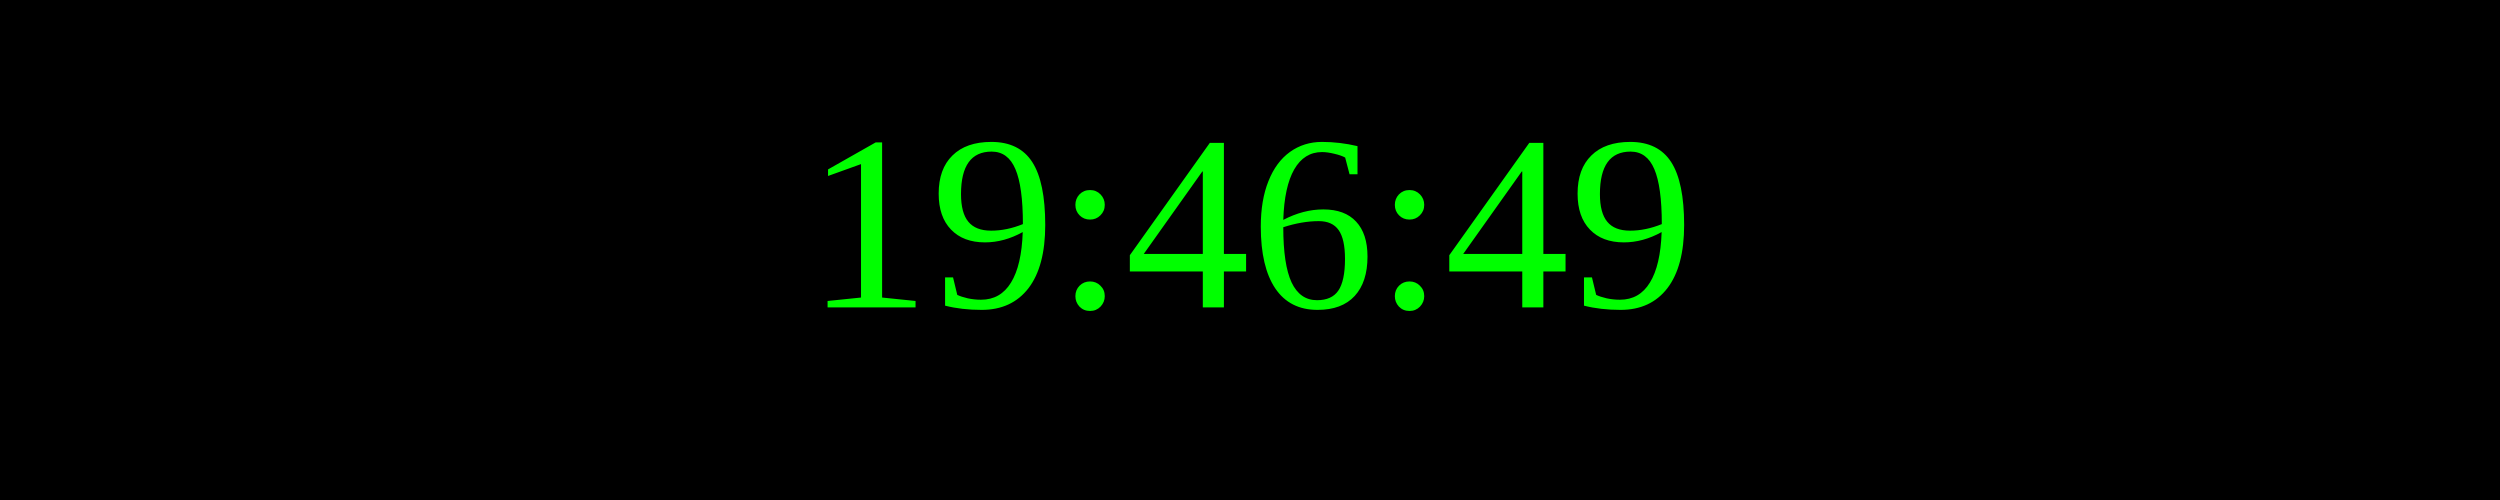
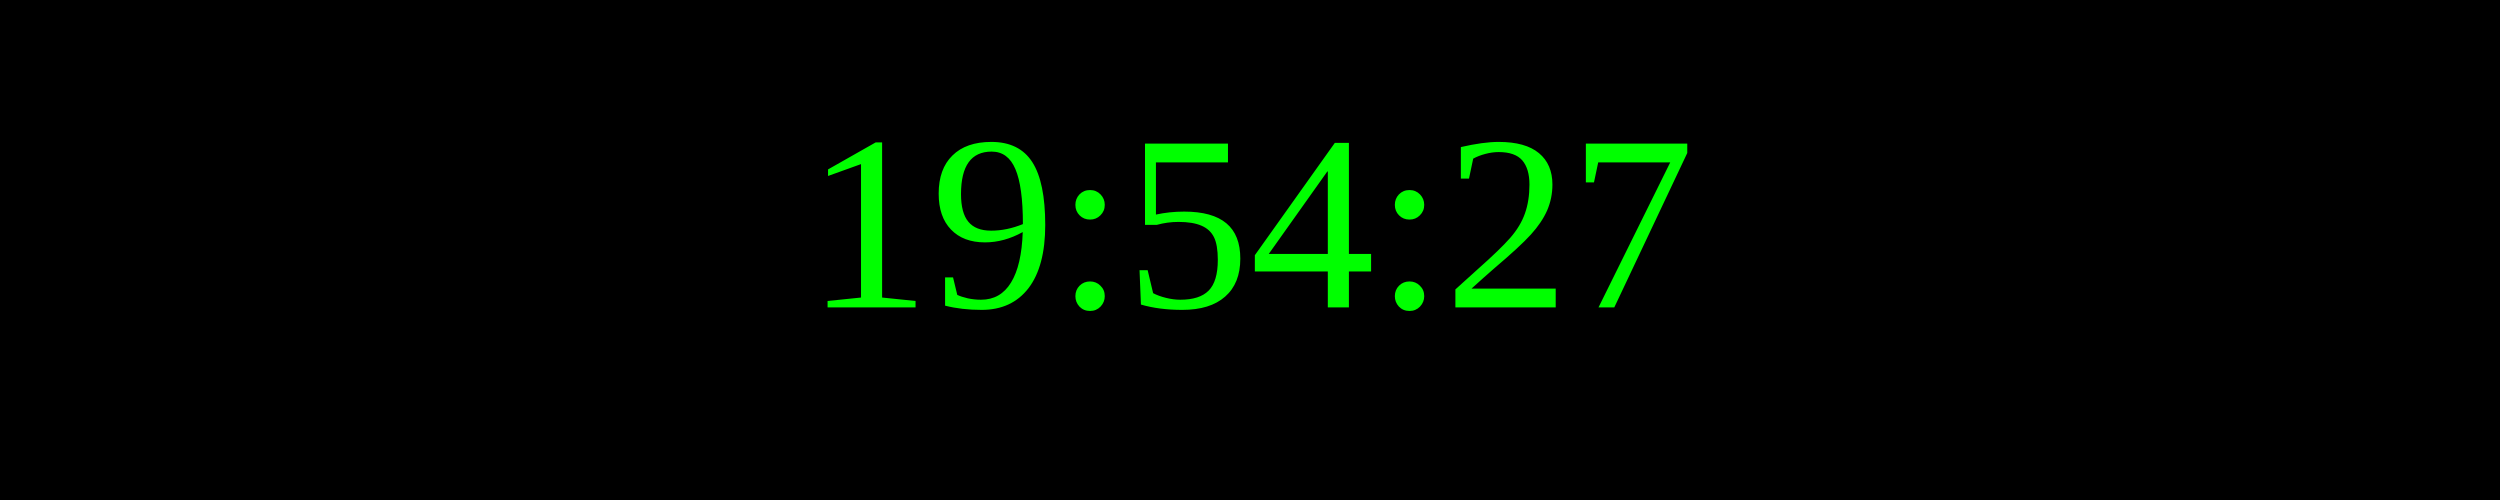
<svg xmlns="http://www.w3.org/2000/svg" width="250" height="50">
  <rect width="100%" height="100%" fill="black" />
  <text x="50%" y="50%" font-size="25" fill="lime" text-anchor="middle" dominant-baseline="middle">
- 19:46:49
+ 19:54:27
</text>
</svg>
